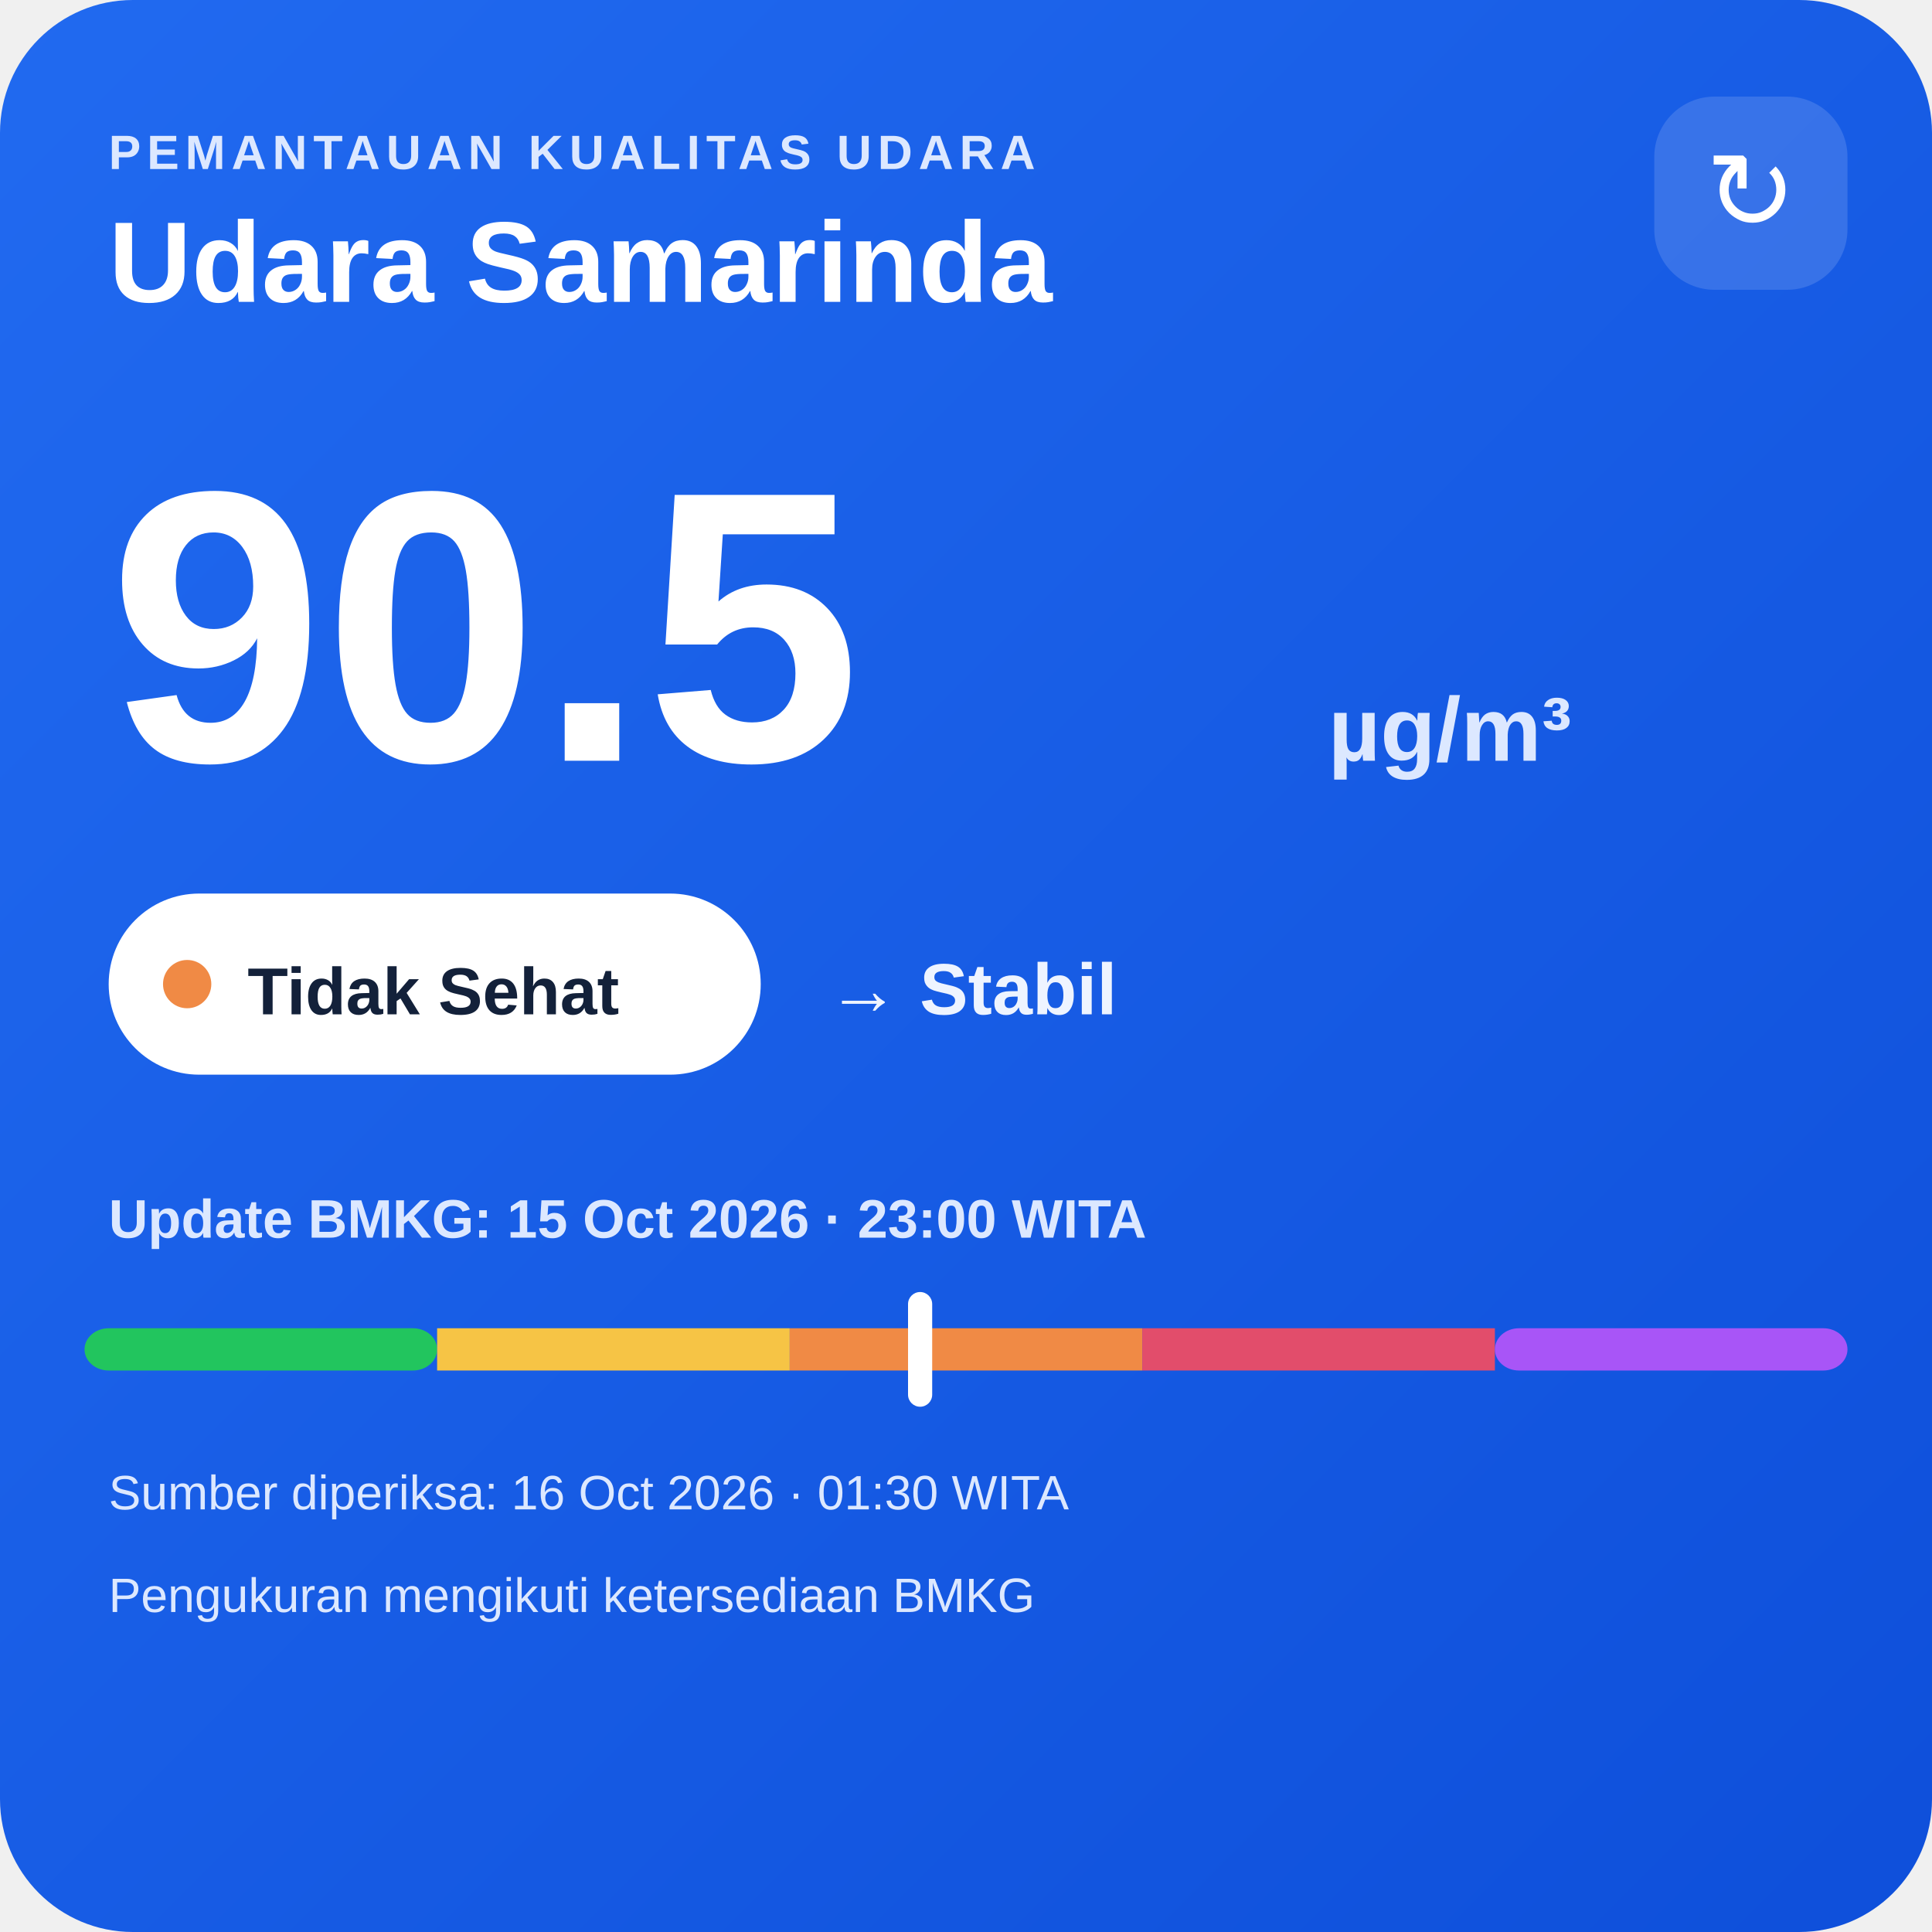
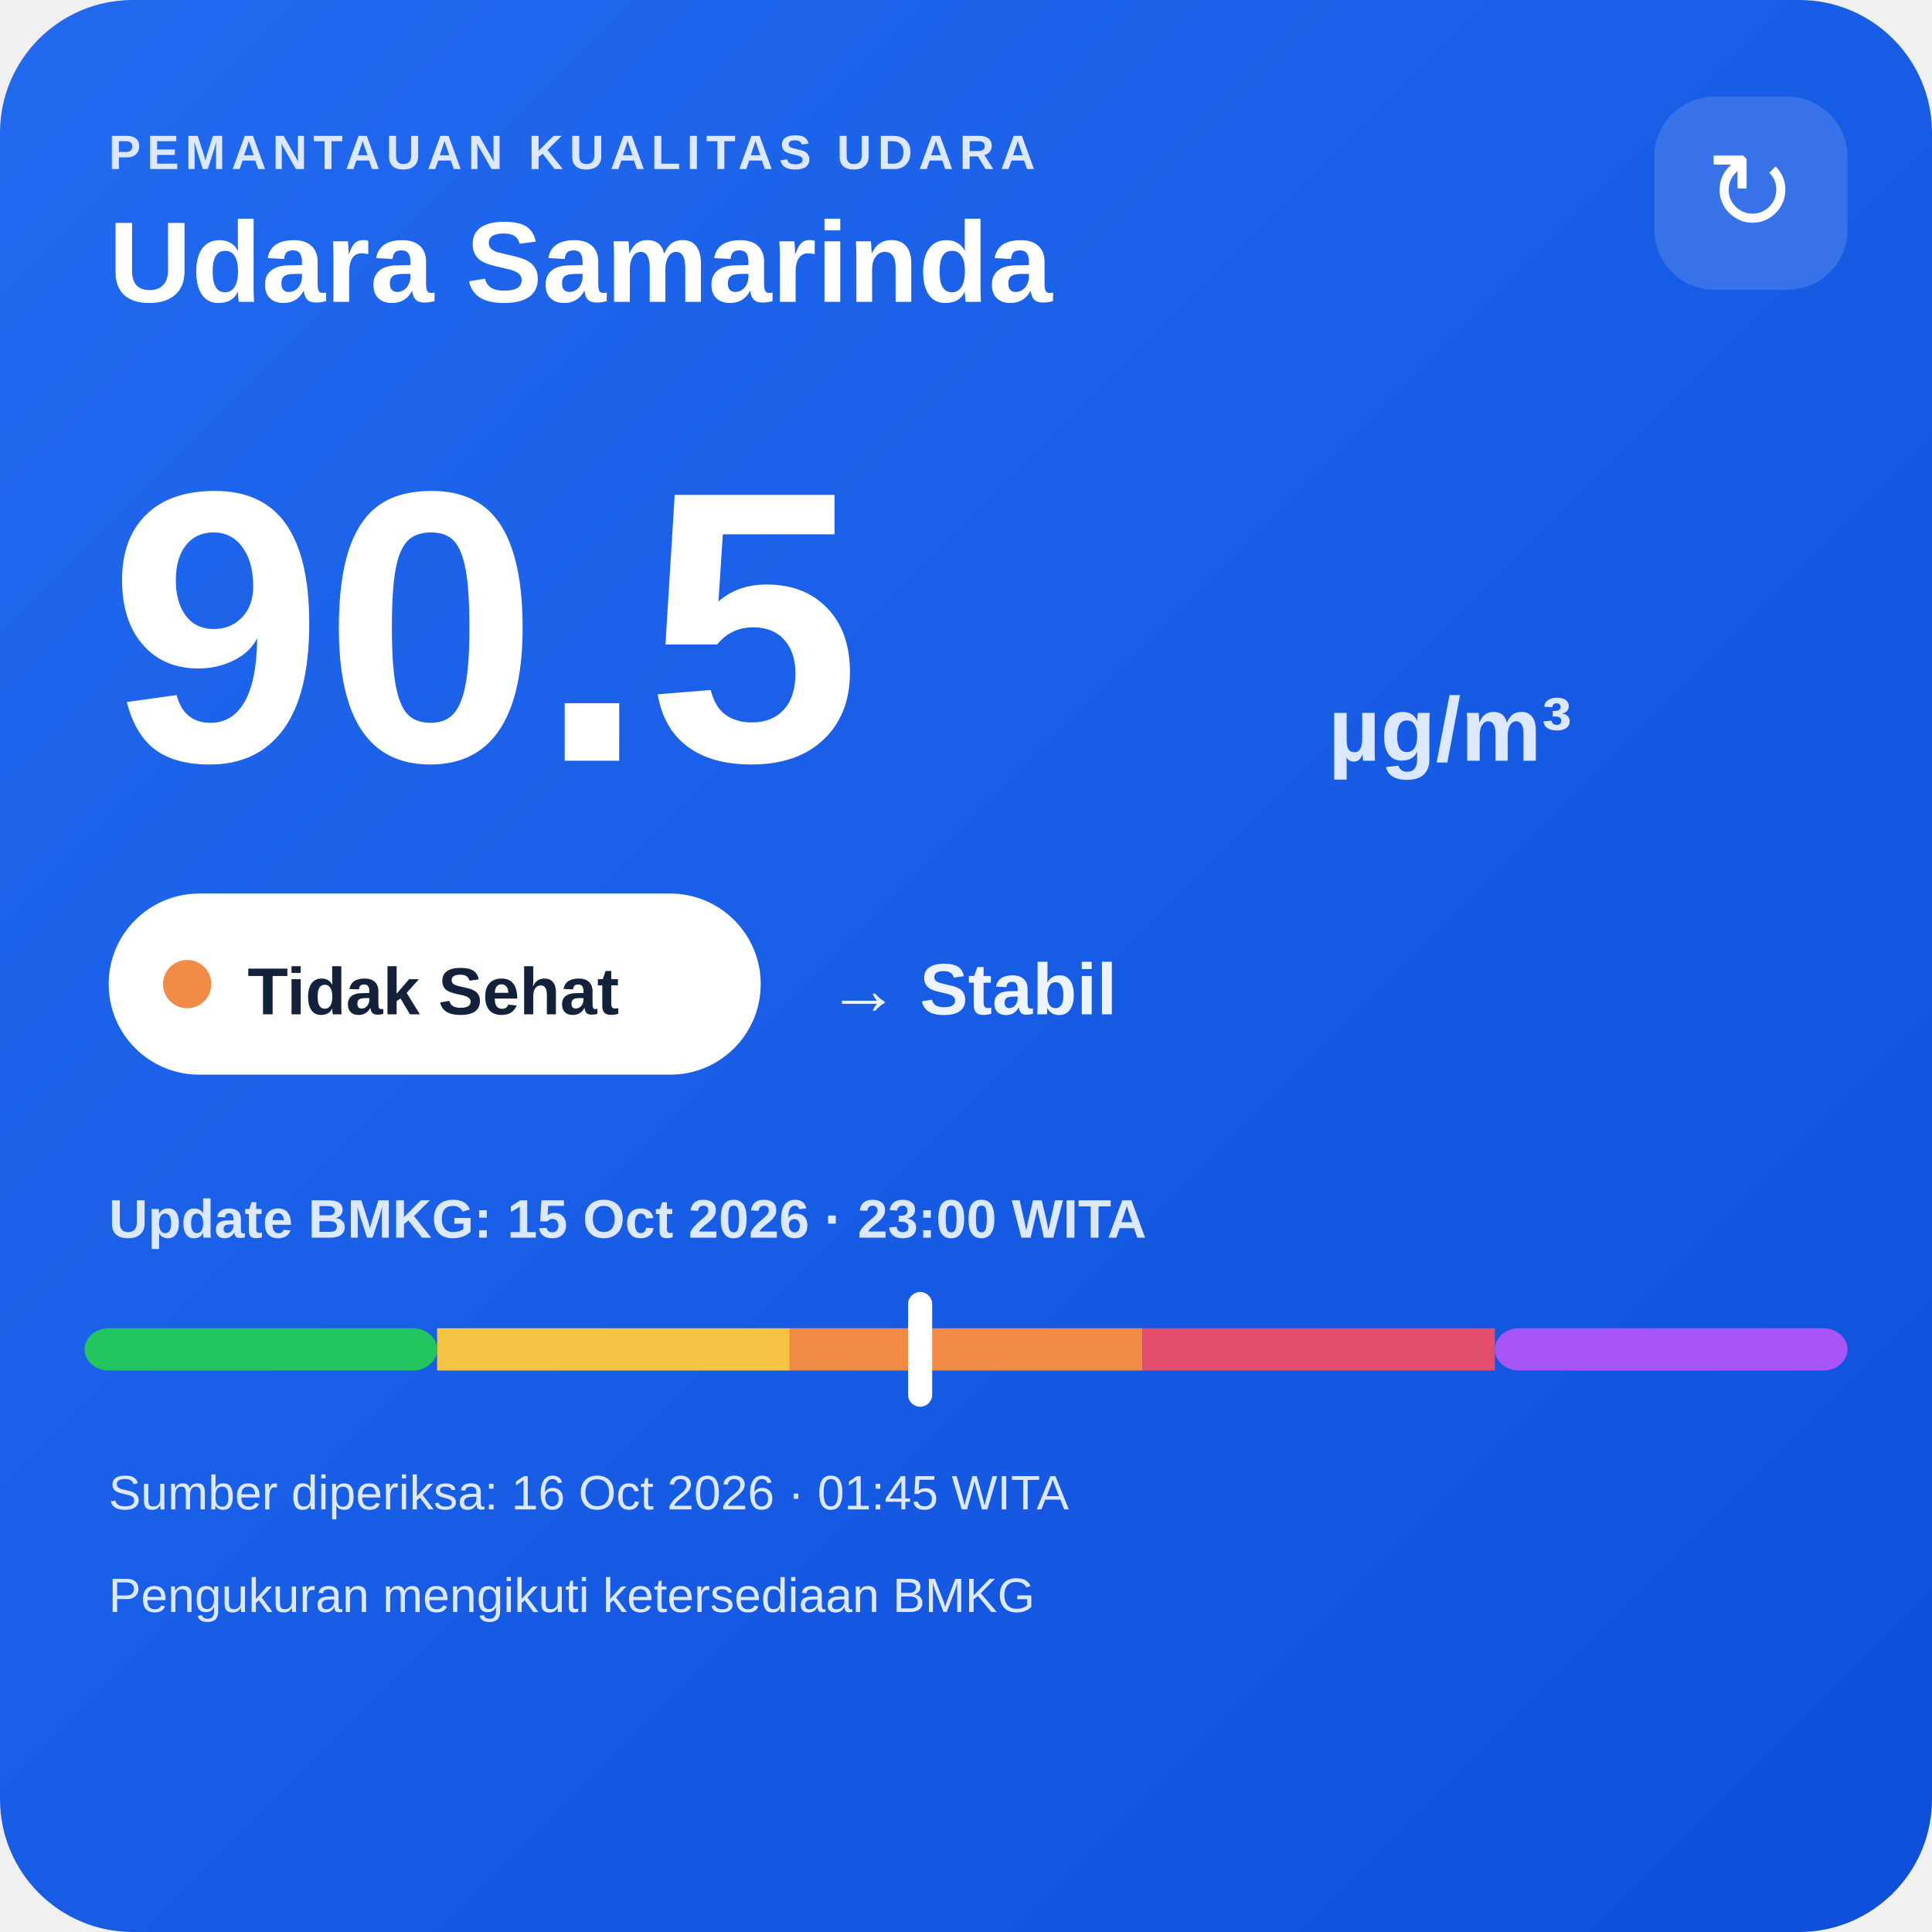
<svg xmlns="http://www.w3.org/2000/svg" width="320" height="320" viewBox="0 0 320 320">
  <defs>
    <linearGradient id="bg" x1="0" y1="0" x2="1" y2="1">
      <stop offset="0" stop-color="#216af0" />
      <stop offset="1" stop-color="#0e4fda" />
    </linearGradient>
  </defs>
  <rect width="320" height="320" rx="22" fill="url(#bg)" />
  <text x="18" y="28" fill="#dce8ff" font-family="Arial,sans-serif" font-size="8" font-weight="700" letter-spacing="1">PEMANTAUAN KUALITAS UDARA</text>
  <text x="18" y="50" fill="#ffffff" font-family="Arial,sans-serif" font-size="19" font-weight="700">Udara Samarinda</text>
  <rect x="274" y="16" width="32" height="32" rx="10" fill="#ffffff" fill-opacity=".14" />
  <text x="290" y="38" text-anchor="middle" fill="#ffffff" font-family="Arial,sans-serif" font-size="18">↻</text>
  <text x="18" y="126" fill="#ffffff" font-family="Arial,sans-serif" font-size="64" font-weight="800">90.5</text>
  <text x="220" y="126" fill="#dce8ff" font-family="Arial,sans-serif" font-size="15" font-weight="700">µg/m³</text>
  <rect x="18" y="148" width="108" height="30" rx="15" fill="#ffffff" />
  <circle cx="31" cy="163" r="4" fill="#f08a45" />
  <text x="41" y="168" fill="#13213a" font-family="Arial,sans-serif" font-size="11" font-weight="700">Tidak Sehat</text>
  <text x="137" y="168" fill="#eef4ff" font-family="Arial,sans-serif" font-size="12" font-weight="700">→ Stabil</text>
  <text x="18" y="205" fill="#dce8ff" font-family="Arial,sans-serif" font-size="9" font-weight="700">Update BMKG: 15 Oct 2026 · 23:00 WITA</text>
  <rect x="14" y="220" width="58.4" height="7" rx="4" fill="#22c55e" />
  <rect x="72.4" y="220" width="58.4" height="7" fill="#f6c445" />
  <rect x="130.8" y="220" width="58.4" height="7" fill="#f08a45" />
  <rect x="189.2" y="220" width="58.4" height="7" fill="#e24d6b" />
  <rect x="247.6" y="220" width="58.4" height="7" rx="4" fill="#a855f7" />
  <rect x="150.4" y="214" width="4" height="19" rx="2" fill="#ffffff" />
-   <text x="18" y="250" fill="#dce8ff" font-family="Arial,sans-serif" font-size="8">Sumber diperiksa: 16 Oct 2026 · 01:30 WITA</text>
+   <text x="18" y="250" fill="#dce8ff" font-family="Arial,sans-serif" font-size="8">Sumber diperiksa: 16 Oct 2026 · 01:45 WITA</text>
  <text x="18" y="267" fill="#dce8ff" font-family="Arial,sans-serif" font-size="8">Pengukuran mengikuti ketersediaan BMKG</text>
</svg>
